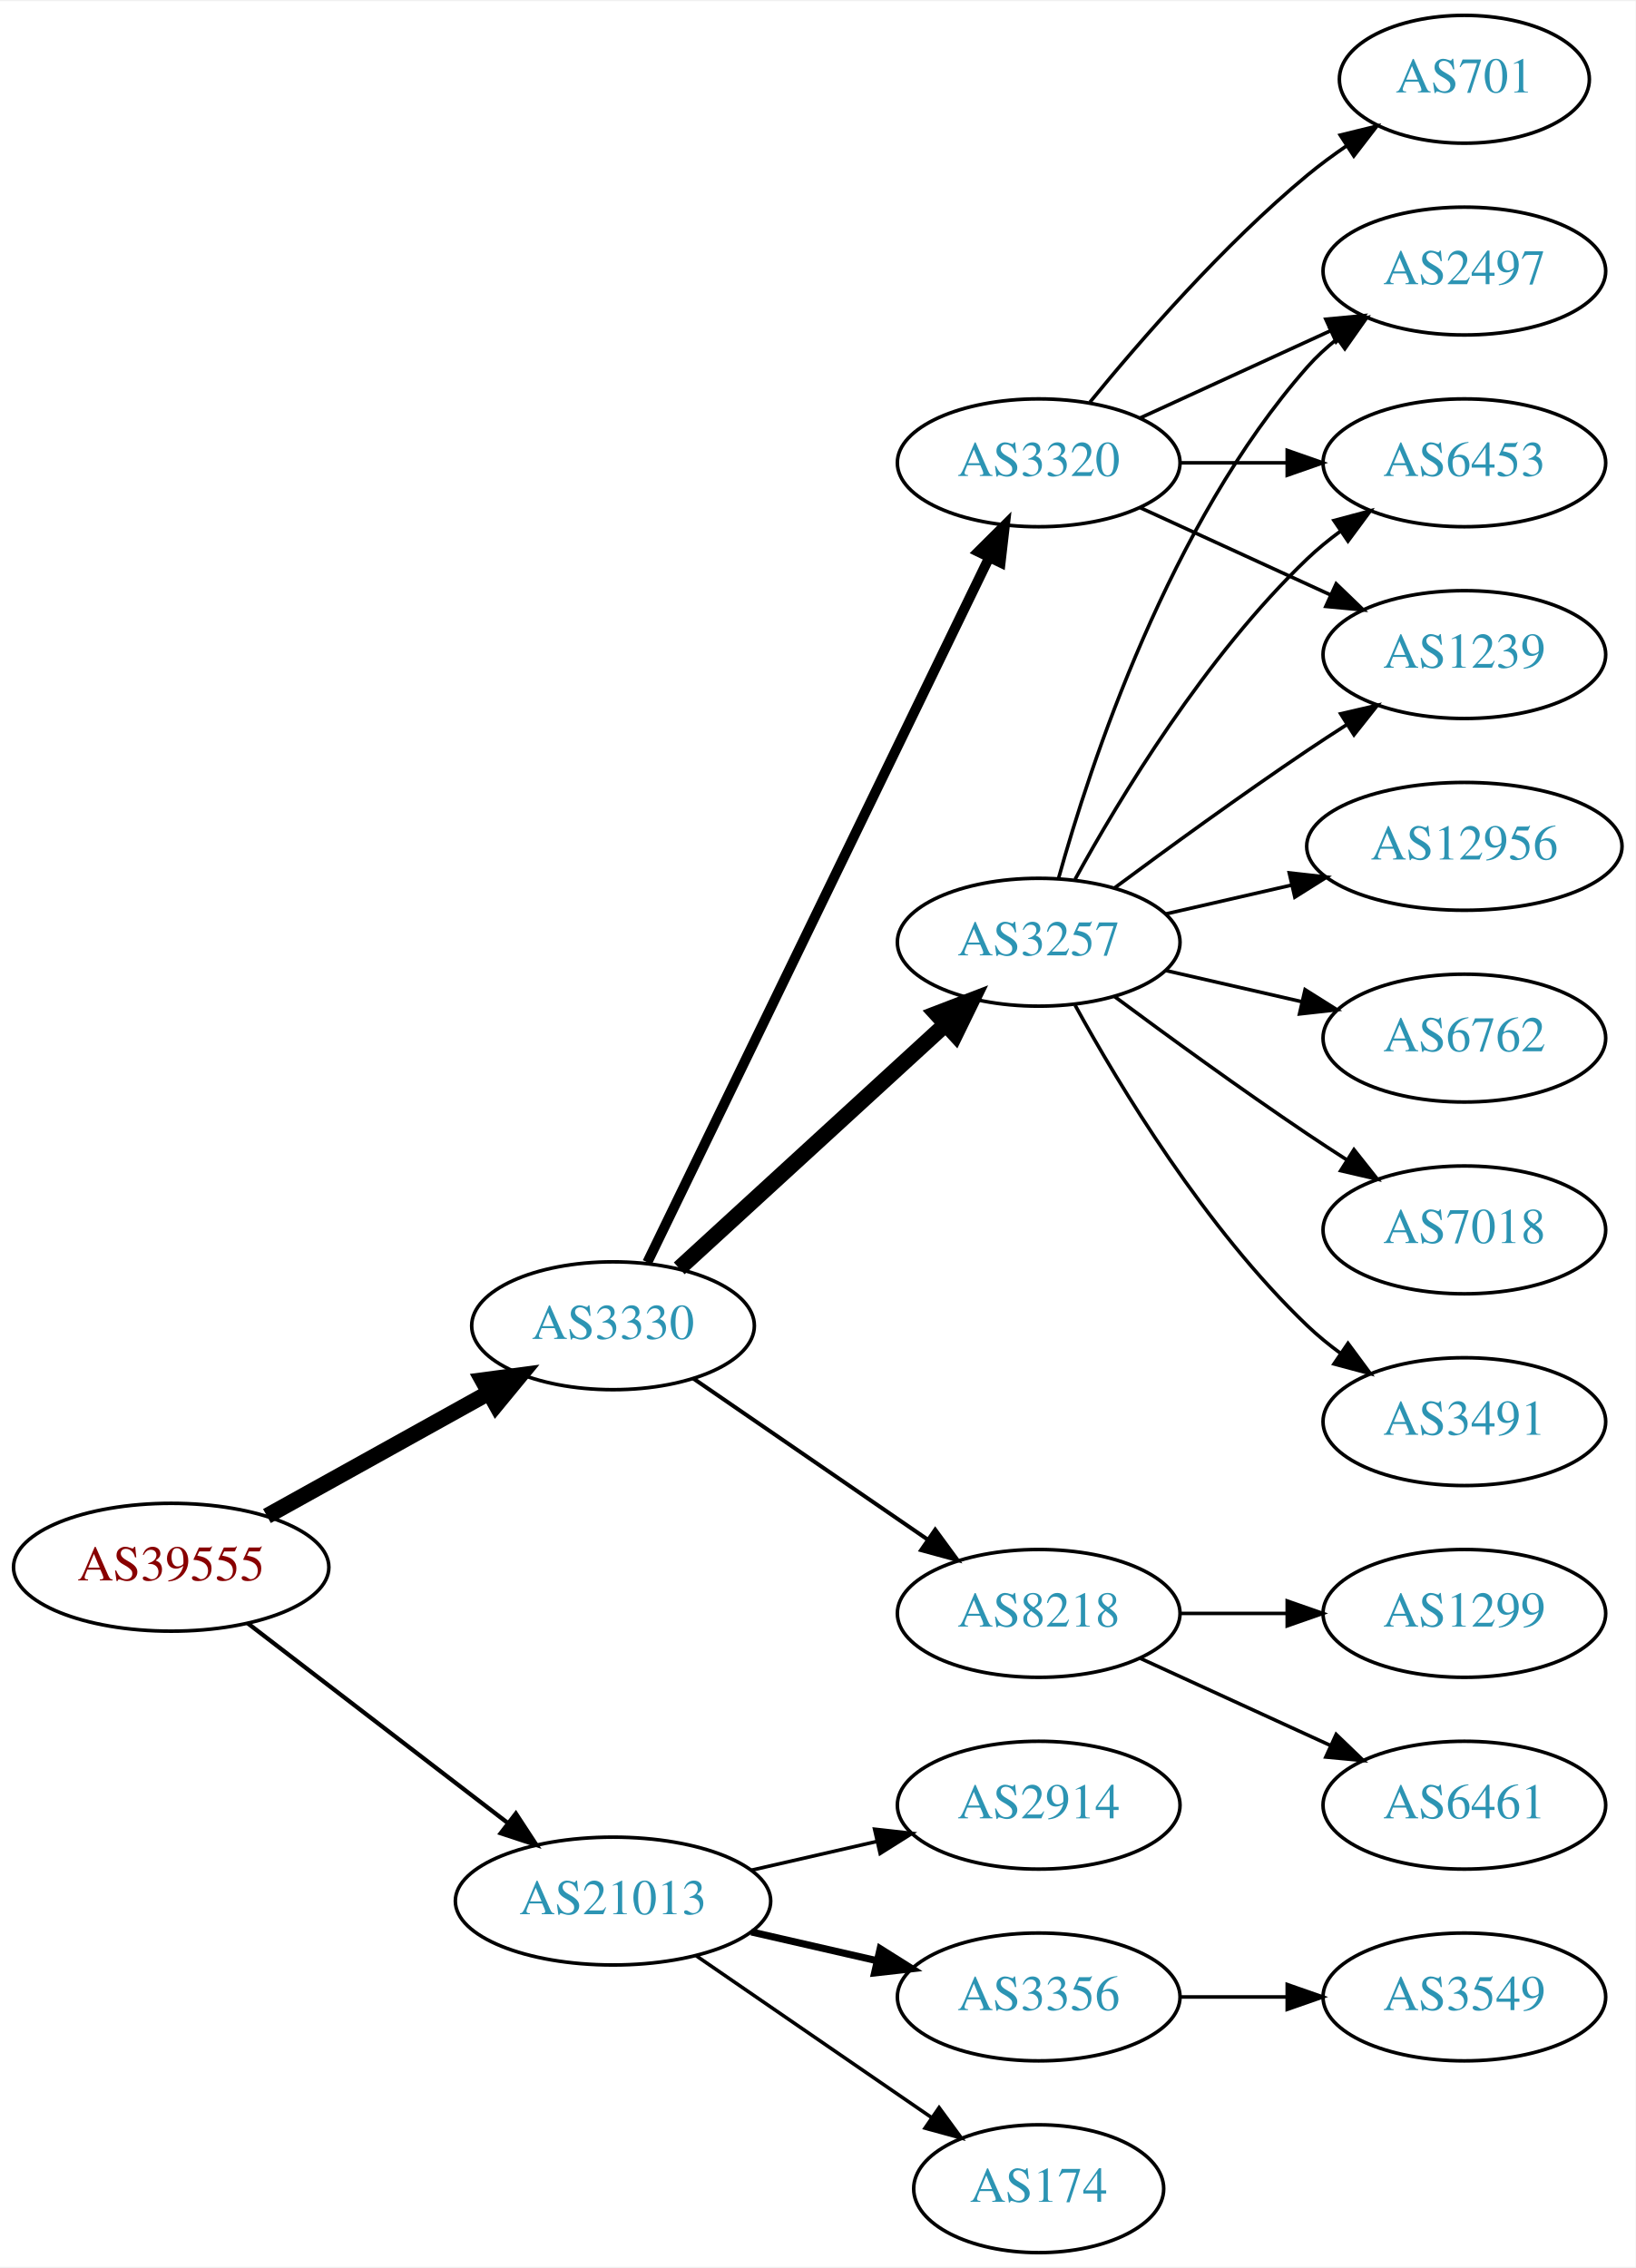
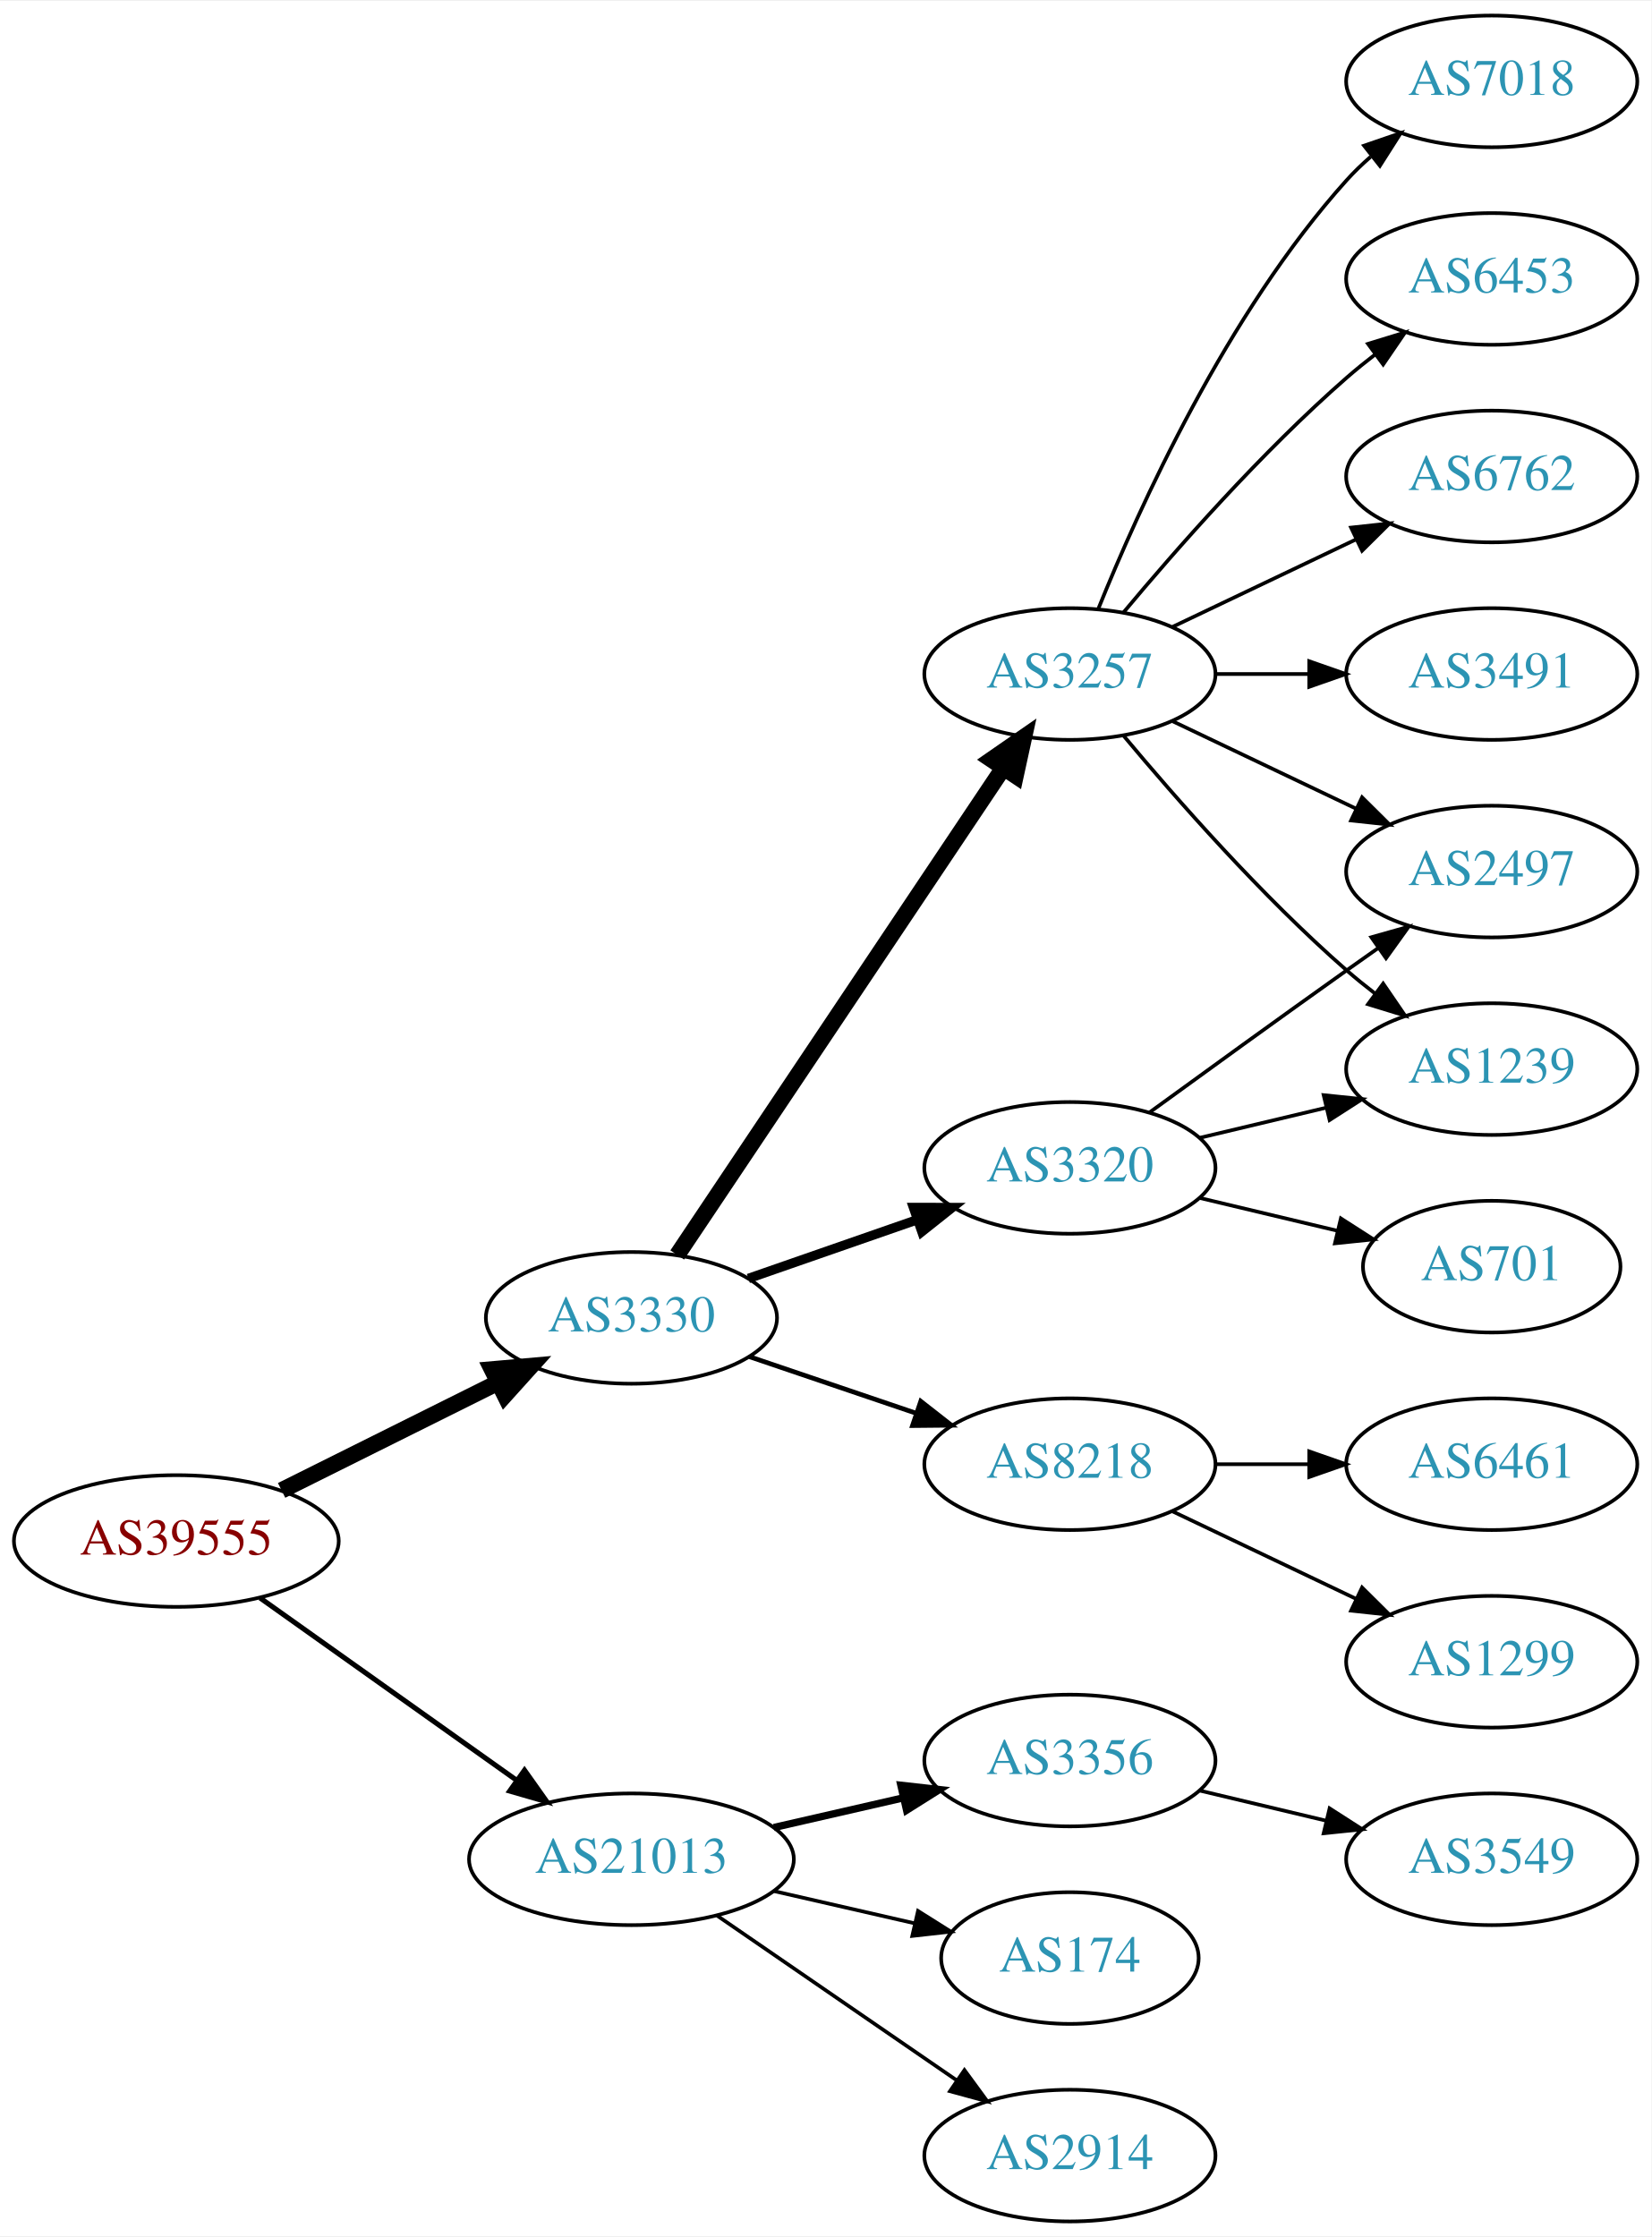
- <svg xmlns="http://www.w3.org/2000/svg" xmlns:xlink="http://www.w3.org/1999/xlink" width="460pt" height="638pt" viewBox="0.00 0.00 460.47 638.00">
-   <g id="graph0" class="graph" transform="scale(1 1) rotate(0) translate(4 634)">
-     <polygon fill="white" stroke="none" points="-4,4 -4,-634 456.469,-634 456.469,4 -4,4" />
+ <svg xmlns="http://www.w3.org/2000/svg" xmlns:xlink="http://www.w3.org/1999/xlink" width="451pt" height="611pt" viewBox="0.00 0.00 451.37 611.00">
+   <g id="graph0" class="graph" transform="scale(1 1) rotate(0) translate(4 607)">
+     <polygon fill="white" stroke="none" points="-4,4 -4,-607 447.37,-607 447.37,4 -4,4" />
    <g id="node1" class="node">
      <g id="a_node1">
        <a xlink:href="/asn/39555" xlink:title="AS39555 ~ Stadtwerke Schwaz GmbH [AT]">
-           <ellipse fill="#ffffff" stroke="black" cx="44.196" cy="-193" rx="44.393" ry="18" />
-           <text text-anchor="middle" x="44.196" y="-189.3" font-family="Times,serif" font-size="14.00" fill="#880000">AS39555</text>
+           <ellipse fill="#ffffff" stroke="black" cx="44.196" cy="-186" rx="44.393" ry="18" />
+           <text text-anchor="middle" x="44.196" y="-182.3" font-family="Times,serif" font-size="14.00" fill="#880000">AS39555</text>
        </a>
      </g>
    </g>
    <g id="node2" class="node">
      <g id="a_node2">
        <a xlink:href="/asn/3330" xlink:title="AS3330 ~ Vienna, Austria [AT]">
-           <ellipse fill="#ffffff" stroke="black" cx="168.588" cy="-261" rx="39.794" ry="18" />
-           <text text-anchor="middle" x="168.588" y="-257.3" font-family="Times,serif" font-size="14.00" fill="#2c94b3">AS3330</text>
+           <ellipse fill="#ffffff" stroke="black" cx="168.588" cy="-247" rx="39.794" ry="18" />
+           <text text-anchor="middle" x="168.588" y="-243.3" font-family="Times,serif" font-size="14.00" fill="#2c94b3">AS3330</text>
        </a>
      </g>
    </g>
    <g id="edge1" class="edge">
-       <path fill="none" stroke="black" stroke-width="4.5" d="M71.152,-207.421C89.325,-217.518 113.788,-231.109 133.527,-242.076" />
-       <polygon fill="black" stroke="black" stroke-width="4.5" points="131.853,-245.65 142.507,-247.065 135.677,-238.766 131.853,-245.65" />
+       <path fill="none" stroke="black" stroke-width="4.5" d="M72.969,-199.842C90.466,-208.562 113.222,-219.904 132.032,-229.279" />
+       <polygon fill="black" stroke="black" stroke-width="4.5" points="130.478,-232.904 141.184,-233.84 133.99,-225.855 130.478,-232.904" />
    </g>
    <g id="node3" class="node">
      <g id="a_node3">
        <a xlink:href="/asn/21013" xlink:title="AS21013 ~ Wels, AT [AT]">
          <ellipse fill="#ffffff" stroke="black" cx="168.588" cy="-99" rx="44.393" ry="18" />
          <text text-anchor="middle" x="168.588" y="-95.3" font-family="Times,serif" font-size="14.00" fill="#2c94b3">AS21013</text>
        </a>
      </g>
    </g>
    <g id="edge2" class="edge">
-       <path fill="none" stroke="black" stroke-width="1.2" d="M65.682,-177.267C85.715,-161.88 116.402,-138.312 138.867,-121.058" />
-       <polygon fill="black" stroke="black" stroke-width="1.2" points="141.237,-123.652 147.036,-114.785 136.973,-118.1 141.237,-123.652" />
+       <path fill="none" stroke="black" stroke-width="1.385" d="M67.077,-170.446C86.623,-156.553 115.448,-136.063 137.223,-120.584" />
+       <polygon fill="black" stroke="black" stroke-width="1.385" points="139.361,-123.359 145.484,-114.713 135.305,-117.654 139.361,-123.359" />
    </g>
    <g id="node4" class="node">
      <g id="a_node4">
        <a xlink:href="/asn/3257" xlink:title="AS3257 ~ GTT [DE]">
-           <ellipse fill="#ffffff" stroke="black" cx="288.431" cy="-369" rx="39.794" ry="18" />
-           <text text-anchor="middle" x="288.431" y="-365.3" font-family="Times,serif" font-size="14.00" fill="#2c94b3">AS3257</text>
+           <ellipse fill="#ffffff" stroke="black" cx="288.431" cy="-423" rx="39.794" ry="18" />
+           <text text-anchor="middle" x="288.431" y="-419.3" font-family="Times,serif" font-size="14.00" fill="#2c94b3">AS3257</text>
        </a>
      </g>
    </g>
    <g id="edge3" class="edge">
-       <path fill="none" stroke="black" stroke-width="4.5" d="M187.23,-277.169C207.103,-295.382 239.566,-325.133 262.135,-345.817" />
-       <polygon fill="black" stroke="black" stroke-width="4.5" points="259.635,-348.867 269.668,-352.721 264.956,-343.061 259.635,-348.867" />
+       <path fill="none" stroke="black" stroke-width="4.5" d="M181.102,-264.196C201.871,-295.214 245.708,-360.687 270.111,-397.132" />
+       <polygon fill="black" stroke="black" stroke-width="4.5" points="267.035,-399.615 275.87,-405.734 273.578,-395.234 267.035,-399.615" />
    </g>
    <g id="node5" class="node">
      <g id="a_node5">
-         <a xlink:href="/asn/8218" xlink:title="AS8218 ~ legacy Neotelecoms [FR]">
-           <ellipse fill="#ffffff" stroke="black" cx="288.431" cy="-180" rx="39.794" ry="18" />
-           <text text-anchor="middle" x="288.431" y="-176.3" font-family="Times,serif" font-size="14.00" fill="#2c94b3">AS8218</text>
+         <a xlink:href="/asn/3320" xlink:title="AS3320 ~ DTAG [DE]">
+           <ellipse fill="#ffffff" stroke="black" cx="288.431" cy="-288" rx="39.794" ry="18" />
+           <text text-anchor="middle" x="288.431" y="-284.3" font-family="Times,serif" font-size="14.00" fill="#2c94b3">AS3320</text>
        </a>
      </g>
    </g>
    <g id="edge4" class="edge">
-       <path fill="none" stroke="black" stroke-width="1.125" d="M191.202,-246.143C209.691,-233.435 236.505,-215.005 257.134,-200.825" />
-       <polygon fill="black" stroke="black" stroke-width="1.125" points="259.296,-203.586 265.555,-195.037 255.331,-197.817 259.296,-203.586" />
+       <path fill="none" stroke="black" stroke-width="2.571" d="M200.55,-257.772C214.647,-262.677 231.523,-268.548 246.636,-273.807" />
+       <polygon fill="black" stroke="black" stroke-width="2.571" points="245.672,-277.177 256.267,-277.157 247.972,-270.566 245.672,-277.177" />
    </g>
    <g id="node6" class="node">
      <g id="a_node6">
-         <a xlink:href="/asn/3320" xlink:title="AS3320 ~ DTAG [DE]">
-           <ellipse fill="#ffffff" stroke="black" cx="288.431" cy="-504" rx="39.794" ry="18" />
-           <text text-anchor="middle" x="288.431" y="-500.3" font-family="Times,serif" font-size="14.00" fill="#2c94b3">AS3320</text>
+         <a xlink:href="/asn/8218" xlink:title="AS8218 ~ legacy Neotelecoms [FR]">
+           <ellipse fill="#ffffff" stroke="black" cx="288.431" cy="-207" rx="39.794" ry="18" />
+           <text text-anchor="middle" x="288.431" y="-203.3" font-family="Times,serif" font-size="14.00" fill="#2c94b3">AS8218</text>
        </a>
      </g>
    </g>
    <g id="edge5" class="edge">
-       <path fill="none" stroke="black" stroke-width="2.812" d="M178.253,-278.868C198.734,-321.101 250.221,-427.272 274.447,-477.227" />
-       <polygon fill="black" stroke="black" stroke-width="2.812" points="271.399,-478.963 278.912,-486.433 277.697,-475.908 271.399,-478.963" />
+       <path fill="none" stroke="black" stroke-width="1.286" d="M200.858,-236.386C214.842,-231.639 231.513,-225.981 246.475,-220.902" />
+       <polygon fill="black" stroke="black" stroke-width="1.286" points="247.67,-224.192 256.014,-217.664 245.42,-217.564 247.67,-224.192" />
+     </g>
+     <g id="node16" class="node">
+       <g id="a_node16">
+         <a xlink:href="/asn/3356" xlink:title="AS3356 ~ Level 3 Parent, LLC [US]">
+           <ellipse fill="#ffffff" stroke="black" cx="288.431" cy="-126" rx="39.794" ry="18" />
+           <text text-anchor="middle" x="288.431" y="-122.3" font-family="Times,serif" font-size="14.00" fill="#2c94b3">AS3356</text>
+         </a>
+       </g>
+     </g>
+     <g id="edge17" class="edge">
+       <path fill="none" stroke="black" stroke-width="2" d="M207.523,-107.692C218.764,-110.267 231.176,-113.111 242.799,-115.774" />
+       <polygon fill="black" stroke="black" stroke-width="2" points="242.232,-119.235 252.761,-118.057 243.795,-112.412 242.232,-119.235" />
    </g>
    <g id="node17" class="node">
      <g id="a_node17">
-         <a xlink:href="/asn/2914" xlink:title="AS2914 ~ NTT America, Inc. [US]">
-           <ellipse fill="#ffffff" stroke="black" cx="288.431" cy="-126" rx="39.794" ry="18" />
-           <text text-anchor="middle" x="288.431" y="-122.3" font-family="Times,serif" font-size="14.00" fill="#2c94b3">AS2914</text>
-         </a>
-       </g>
-     </g>
-     <g id="edge19" class="edge">
-       <path fill="none" stroke="black" d="M207.523,-107.692C218.764,-110.267 231.176,-113.111 242.799,-115.774" />
-       <polygon fill="black" stroke="black" points="242.232,-119.235 252.761,-118.057 243.795,-112.412 242.232,-119.235" />
+         <a xlink:href="/asn/174" xlink:title="AS174 ~ Cogent Communications [US]">
+           <ellipse fill="#ffffff" stroke="black" cx="288.431" cy="-72" rx="35.194" ry="18" />
+           <text text-anchor="middle" x="288.431" y="-68.3" font-family="Times,serif" font-size="14.00" fill="#2c94b3">AS174</text>
+         </a>
+       </g>
+     </g>
+     <g id="edge18" class="edge">
+       <path fill="none" stroke="black" d="M207.523,-90.308C219.84,-87.486 233.565,-84.342 246.116,-81.466" />
+       <polygon fill="black" stroke="black" points="246.914,-84.874 255.88,-79.229 245.351,-78.051 246.914,-84.874" />
    </g>
    <g id="node18" class="node">
      <g id="a_node18">
-         <a xlink:href="/asn/3356" xlink:title="AS3356 ~ Level 3 Parent, LLC [US]">
-           <ellipse fill="#ffffff" stroke="black" cx="288.431" cy="-72" rx="39.794" ry="18" />
-           <text text-anchor="middle" x="288.431" y="-68.3" font-family="Times,serif" font-size="14.00" fill="#2c94b3">AS3356</text>
-         </a>
-       </g>
-     </g>
-     <g id="edge20" class="edge">
-       <path fill="none" stroke="black" stroke-width="2" d="M207.523,-90.308C218.764,-87.733 231.176,-84.889 242.799,-82.226" />
-       <polygon fill="black" stroke="black" stroke-width="2" points="243.795,-85.588 252.761,-79.944 242.232,-78.765 243.795,-85.588" />
-     </g>
-     <g id="node19" class="node">
-       <g id="a_node19">
-         <a xlink:href="/asn/174" xlink:title="AS174 ~ Cogent Communications [US]">
-           <ellipse fill="#ffffff" stroke="black" cx="288.431" cy="-18" rx="35.194" ry="18" />
-           <text text-anchor="middle" x="288.431" y="-14.3" font-family="Times,serif" font-size="14.00" fill="#2c94b3">AS174</text>
-         </a>
-       </g>
-     </g>
-     <g id="edge21" class="edge">
-       <path fill="none" stroke="black" d="M192.031,-83.574C210.846,-70.641 237.843,-52.085 258.319,-38.01" />
-       <polygon fill="black" stroke="black" points="260.394,-40.831 266.652,-32.282 256.429,-35.063 260.394,-40.831" />
+         <a xlink:href="/asn/2914" xlink:title="AS2914 ~ NTT America, Inc. [US]">
+           <ellipse fill="#ffffff" stroke="black" cx="288.431" cy="-18" rx="39.794" ry="18" />
+           <text text-anchor="middle" x="288.431" y="-14.3" font-family="Times,serif" font-size="14.00" fill="#2c94b3">AS2914</text>
+         </a>
+       </g>
+     </g>
+     <g id="edge19" class="edge">
+       <path fill="none" stroke="black" d="M192.031,-83.574C210.612,-70.802 237.173,-52.545 257.553,-38.537" />
+       <polygon fill="black" stroke="black" points="259.609,-41.371 265.867,-32.822 255.643,-35.602 259.609,-41.371" />
    </g>
    <g id="node7" class="node">
      <g id="a_node7">
-         <a xlink:href="/asn/2497" xlink:title="AS2497 ~ Internet Initiative Japan Inc. [JP]">
-           <ellipse fill="#ffffff" stroke="black" cx="408.273" cy="-558" rx="39.794" ry="18" />
-           <text text-anchor="middle" x="408.273" y="-554.3" font-family="Times,serif" font-size="14.00" fill="#2c94b3">AS2497</text>
+         <a xlink:href="/asn/6762" xlink:title="AS6762 ~ TELECOM ITALIA SPARKLE S.p.A. [IT]">
+           <ellipse fill="#ffffff" stroke="black" cx="403.724" cy="-477" rx="39.794" ry="18" />
+           <text text-anchor="middle" x="403.724" y="-473.3" font-family="Times,serif" font-size="14.00" fill="#2c94b3">AS6762</text>
        </a>
      </g>
    </g>
    <g id="edge6" class="edge">
-       <path fill="none" stroke="black" d="M294.004,-386.946C302.909,-418.995 325.194,-486.842 364.077,-531 366.561,-533.821 369.411,-536.449 372.437,-538.871" />
-       <polygon fill="black" stroke="black" points="370.554,-541.828 380.726,-544.791 374.622,-536.131 370.554,-541.828" />
+       <path fill="none" stroke="black" d="M316.567,-435.934C331.561,-443.081 350.382,-452.052 366.605,-459.785" />
+       <polygon fill="black" stroke="black" points="365.276,-463.028 375.809,-464.171 368.288,-456.709 365.276,-463.028" />
    </g>
    <g id="node8" class="node">
      <g id="a_node8">
-         <a xlink:href="/asn/6762" xlink:title="AS6762 ~ TELECOM ITALIA SPARKLE S.p.A. [IT]">
-           <ellipse fill="#ffffff" stroke="black" cx="408.273" cy="-342" rx="39.794" ry="18" />
-           <text text-anchor="middle" x="408.273" y="-338.3" font-family="Times,serif" font-size="14.00" fill="#2c94b3">AS6762</text>
+         <a xlink:href="/asn/3491" xlink:title="AS3491 ~ PCCW Global, Inc. [US]">
+           <ellipse fill="#ffffff" stroke="black" cx="403.724" cy="-423" rx="39.794" ry="18" />
+           <text text-anchor="middle" x="403.724" y="-419.3" font-family="Times,serif" font-size="14.00" fill="#2c94b3">AS3491</text>
        </a>
      </g>
    </g>
    <g id="edge7" class="edge">
-       <path fill="none" stroke="black" d="M324.15,-361.045C336.15,-358.296 349.771,-355.175 362.463,-352.267" />
-       <polygon fill="black" stroke="black" points="363.429,-355.636 372.395,-349.991 361.866,-348.813 363.429,-355.636" />
+       <path fill="none" stroke="black" d="M328.103,-423C336.306,-423 345.07,-423 353.602,-423" />
+       <polygon fill="black" stroke="black" points="353.841,-426.5 363.841,-423 353.841,-419.5 353.841,-426.5" />
    </g>
    <g id="node9" class="node">
      <g id="a_node9">
        <a xlink:href="/asn/7018" xlink:title="AS7018 ~ AT&amp;T Services, Inc. [US]">
-           <ellipse fill="#ffffff" stroke="black" cx="408.273" cy="-288" rx="39.794" ry="18" />
-           <text text-anchor="middle" x="408.273" y="-284.3" font-family="Times,serif" font-size="14.00" fill="#2c94b3">AS7018</text>
+           <ellipse fill="#ffffff" stroke="black" cx="403.724" cy="-585" rx="39.794" ry="18" />
+           <text text-anchor="middle" x="403.724" y="-581.3" font-family="Times,serif" font-size="14.00" fill="#2c94b3">AS7018</text>
        </a>
      </g>
    </g>
    <g id="edge8" class="edge">
-       <path fill="none" stroke="black" d="M309.761,-353.723C324.623,-342.696 345.368,-327.593 364.077,-315 367.626,-312.611 371.377,-310.161 375.125,-307.758" />
-       <polygon fill="black" stroke="black" points="377.193,-310.591 383.774,-302.288 373.451,-304.675 377.193,-310.591" />
+       <path fill="none" stroke="black" d="M296.179,-440.787C307.23,-468.243 331.283,-521.578 364.077,-558 366.08,-560.224 368.298,-562.363 370.631,-564.397" />
+       <polygon fill="black" stroke="black" points="368.829,-567.433 378.85,-570.873 373.161,-561.935 368.829,-567.433" />
    </g>
    <g id="node10" class="node">
      <g id="a_node10">
-         <a xlink:href="/asn/3491" xlink:title="AS3491 ~ PCCW Global, Inc. [US]">
-           <ellipse fill="#ffffff" stroke="black" cx="408.273" cy="-234" rx="39.794" ry="18" />
-           <text text-anchor="middle" x="408.273" y="-230.3" font-family="Times,serif" font-size="14.00" fill="#2c94b3">AS3491</text>
+         <a xlink:href="/asn/2497" xlink:title="AS2497 ~ Internet Initiative Japan Inc. [JP]">
+           <ellipse fill="#ffffff" stroke="black" cx="403.724" cy="-369" rx="39.794" ry="18" />
+           <text text-anchor="middle" x="403.724" y="-365.3" font-family="Times,serif" font-size="14.00" fill="#2c94b3">AS2497</text>
        </a>
      </g>
    </g>
    <g id="edge9" class="edge">
-       <path fill="none" stroke="black" d="M298.672,-351.287C311.218,-328.439 335.394,-288.389 364.077,-261 366.946,-258.261 370.134,-255.653 373.443,-253.215" />
-       <polygon fill="black" stroke="black" points="375.507,-256.044 381.803,-247.523 371.567,-250.258 375.507,-256.044" />
+       <path fill="none" stroke="black" d="M316.567,-410.066C331.561,-402.919 350.382,-393.948 366.605,-386.215" />
+       <polygon fill="black" stroke="black" points="368.288,-389.291 375.809,-381.829 365.276,-382.972 368.288,-389.291" />
    </g>
    <g id="node11" class="node">
      <g id="a_node11">
-         <a xlink:href="/asn/6453" xlink:title="AS6453 ~ TATA COMMUNICATIONS (AMERICA) INC [US]">
-           <ellipse fill="#ffffff" stroke="black" cx="408.273" cy="-504" rx="39.794" ry="18" />
-           <text text-anchor="middle" x="408.273" y="-500.3" font-family="Times,serif" font-size="14.00" fill="#2c94b3">AS6453</text>
+         <a xlink:href="/asn/1239" xlink:title="AS1239 ~ Sprint [US]">
+           <ellipse fill="#ffffff" stroke="black" cx="403.724" cy="-315" rx="39.794" ry="18" />
+           <text text-anchor="middle" x="403.724" y="-311.3" font-family="Times,serif" font-size="14.00" fill="#2c94b3">AS1239</text>
        </a>
      </g>
    </g>
    <g id="edge10" class="edge">
-       <path fill="none" stroke="black" d="M298.672,-386.713C311.218,-409.561 335.394,-449.611 364.077,-477 366.946,-479.739 370.134,-482.347 373.443,-484.785" />
-       <polygon fill="black" stroke="black" points="371.567,-487.742 381.803,-490.477 375.507,-481.956 371.567,-487.742" />
+       <path fill="none" stroke="black" d="M303.061,-406.183C317.343,-389.071 340.89,-362.255 364.077,-342 366.543,-339.846 369.182,-337.706 371.879,-335.628" />
+       <polygon fill="black" stroke="black" points="374.052,-338.375 380.033,-329.63 369.904,-332.736 374.052,-338.375" />
    </g>
    <g id="node12" class="node">
      <g id="a_node12">
-         <a xlink:href="/asn/1239" xlink:title="AS1239 ~ Sprint [US]">
-           <ellipse fill="#ffffff" stroke="black" cx="408.273" cy="-450" rx="39.794" ry="18" />
-           <text text-anchor="middle" x="408.273" y="-446.3" font-family="Times,serif" font-size="14.00" fill="#2c94b3">AS1239</text>
+         <a xlink:href="/asn/6453" xlink:title="AS6453 ~ TATA COMMUNICATIONS (AMERICA) INC [US]">
+           <ellipse fill="#ffffff" stroke="black" cx="403.724" cy="-531" rx="39.794" ry="18" />
+           <text text-anchor="middle" x="403.724" y="-527.3" font-family="Times,serif" font-size="14.00" fill="#2c94b3">AS6453</text>
        </a>
      </g>
    </g>
    <g id="edge11" class="edge">
-       <path fill="none" stroke="black" d="M309.761,-384.277C324.623,-395.304 345.368,-410.407 364.077,-423 367.626,-425.389 371.377,-427.839 375.125,-430.242" />
-       <polygon fill="black" stroke="black" points="373.451,-433.325 383.774,-435.712 377.193,-427.409 373.451,-433.325" />
+       <path fill="none" stroke="black" d="M303.061,-439.817C317.343,-456.929 340.89,-483.745 364.077,-504 366.543,-506.154 369.182,-508.294 371.879,-510.372" />
+       <polygon fill="black" stroke="black" points="369.904,-513.264 380.033,-516.37 374.052,-507.625 369.904,-513.264" />
+     </g>
+     <g id="edge14" class="edge">
+       <path fill="none" stroke="black" d="M310.279,-303.222C325.213,-314.091 345.827,-329.025 364.077,-342 366.898,-344.005 369.841,-346.085 372.789,-348.159" />
+       <polygon fill="black" stroke="black" points="370.816,-351.05 381.013,-353.926 374.835,-345.319 370.816,-351.05" />
+     </g>
+     <g id="edge12" class="edge">
+       <path fill="none" stroke="black" d="M324.038,-296.248C334.909,-298.838 347.064,-301.735 358.506,-304.462" />
+       <polygon fill="black" stroke="black" points="357.789,-307.889 368.328,-306.803 359.412,-301.08 357.789,-307.889" />
    </g>
    <g id="node13" class="node">
      <g id="a_node13">
-         <a xlink:href="/asn/12956" xlink:title="AS12956 ~ TELXIUS [ES]">
-           <ellipse fill="#ffffff" stroke="black" cx="408.273" cy="-396" rx="44.393" ry="18" />
-           <text text-anchor="middle" x="408.273" y="-392.3" font-family="Times,serif" font-size="14.00" fill="#2c94b3">AS12956</text>
-         </a>
-       </g>
-     </g>
-     <g id="edge12" class="edge">
-       <path fill="none" stroke="black" d="M324.15,-376.955C335.289,-379.507 347.824,-382.379 359.717,-385.104" />
-       <polygon fill="black" stroke="black" points="358.982,-388.526 369.511,-387.348 360.545,-381.703 358.982,-388.526" />
+         <a xlink:href="/asn/701" xlink:title="AS701 ~ UUNET [US]">
+           <ellipse fill="#ffffff" stroke="black" cx="403.724" cy="-261" rx="35.194" ry="18" />
+           <text text-anchor="middle" x="403.724" y="-257.3" font-family="Times,serif" font-size="14.00" fill="#2c94b3">AS701</text>
+         </a>
+       </g>
+     </g>
+     <g id="edge13" class="edge">
+       <path fill="none" stroke="black" d="M324.038,-279.752C335.833,-276.942 349.137,-273.771 361.405,-270.847" />
+       <polygon fill="black" stroke="black" points="362.494,-274.186 371.41,-268.463 360.871,-267.376 362.494,-274.186" />
    </g>
    <g id="node14" class="node">
      <g id="a_node14">
        <a xlink:href="/asn/6461" xlink:title="AS6461 ~ Zayo Bandwidth [US]">
-           <ellipse fill="#ffffff" stroke="black" cx="408.273" cy="-126" rx="39.794" ry="18" />
-           <text text-anchor="middle" x="408.273" y="-122.3" font-family="Times,serif" font-size="14.00" fill="#2c94b3">AS6461</text>
-         </a>
-       </g>
-     </g>
-     <g id="edge13" class="edge">
-       <path fill="none" stroke="black" d="M317.06,-167.339C333.017,-160.027 353.287,-150.739 370.57,-142.819" />
-       <polygon fill="black" stroke="black" points="372.185,-145.929 379.818,-138.581 369.269,-139.565 372.185,-145.929" />
+           <ellipse fill="#ffffff" stroke="black" cx="403.724" cy="-207" rx="39.794" ry="18" />
+           <text text-anchor="middle" x="403.724" y="-203.3" font-family="Times,serif" font-size="14.00" fill="#2c94b3">AS6461</text>
+         </a>
+       </g>
+     </g>
+     <g id="edge15" class="edge">
+       <path fill="none" stroke="black" d="M328.103,-207C336.306,-207 345.07,-207 353.602,-207" />
+       <polygon fill="black" stroke="black" points="353.841,-210.5 363.841,-207 353.841,-203.5 353.841,-210.5" />
    </g>
    <g id="node15" class="node">
      <g id="a_node15">
        <a xlink:href="/asn/1299" xlink:title="AS1299 ~ Telia Carrier [EU]">
-           <ellipse fill="#ffffff" stroke="black" cx="408.273" cy="-180" rx="39.794" ry="18" />
-           <text text-anchor="middle" x="408.273" y="-176.3" font-family="Times,serif" font-size="14.00" fill="#2c94b3">AS1299</text>
-         </a>
-       </g>
-     </g>
-     <g id="edge14" class="edge">
-       <path fill="none" stroke="black" d="M328.343,-180C337.897,-180 348.246,-180 358.209,-180" />
-       <polygon fill="black" stroke="black" points="358.402,-183.5 368.402,-180 358.402,-176.5 358.402,-183.5" />
-     </g>
-     <g id="edge18" class="edge">
-       <path fill="none" stroke="black" d="M317.06,-516.661C333.017,-523.973 353.287,-533.261 370.57,-541.181" />
-       <polygon fill="black" stroke="black" points="369.269,-544.435 379.818,-545.419 372.185,-538.071 369.269,-544.435" />
-     </g>
-     <g id="edge15" class="edge">
-       <path fill="none" stroke="black" d="M328.343,-504C337.897,-504 348.246,-504 358.209,-504" />
-       <polygon fill="black" stroke="black" points="358.402,-507.5 368.402,-504 358.402,-500.5 358.402,-507.5" />
+           <ellipse fill="#ffffff" stroke="black" cx="403.724" cy="-153" rx="39.794" ry="18" />
+           <text text-anchor="middle" x="403.724" y="-149.3" font-family="Times,serif" font-size="14.00" fill="#2c94b3">AS1299</text>
+         </a>
+       </g>
    </g>
    <g id="edge16" class="edge">
-       <path fill="none" stroke="black" d="M317.06,-491.339C333.017,-484.027 353.287,-474.739 370.57,-466.819" />
-       <polygon fill="black" stroke="black" points="372.185,-469.929 379.818,-462.581 369.269,-463.565 372.185,-469.929" />
-     </g>
-     <g id="node16" class="node">
-       <g id="a_node16">
-         <a xlink:href="/asn/701" xlink:title="AS701 ~ UUNET [US]">
-           <ellipse fill="#ffffff" stroke="black" cx="408.273" cy="-612" rx="35.194" ry="18" />
-           <text text-anchor="middle" x="408.273" y="-608.3" font-family="Times,serif" font-size="14.00" fill="#2c94b3">AS701</text>
-         </a>
-       </g>
-     </g>
-     <g id="edge17" class="edge">
-       <path fill="none" stroke="black" d="M302.85,-521.065C316.964,-538.375 340.379,-565.345 364.077,-585 367.54,-587.872 371.333,-590.669 375.187,-593.308" />
-       <polygon fill="black" stroke="black" points="373.33,-596.275 383.62,-598.797 377.149,-590.408 373.33,-596.275" />
-     </g>
-     <g id="node20" class="node">
-       <g id="a_node20">
+       <path fill="none" stroke="black" d="M316.567,-194.066C331.561,-186.919 350.382,-177.948 366.605,-170.215" />
+       <polygon fill="black" stroke="black" points="368.288,-173.291 375.809,-165.829 365.276,-166.972 368.288,-173.291" />
+     </g>
+     <g id="node19" class="node">
+       <g id="a_node19">
        <a xlink:href="/asn/3549" xlink:title="AS3549 ~ Level 3 Parent, LLC [US]">
-           <ellipse fill="#ffffff" stroke="black" cx="408.273" cy="-72" rx="39.794" ry="18" />
-           <text text-anchor="middle" x="408.273" y="-68.3" font-family="Times,serif" font-size="14.00" fill="#2c94b3">AS3549</text>
-         </a>
-       </g>
-     </g>
-     <g id="edge22" class="edge">
-       <path fill="none" stroke="black" d="M328.343,-72C337.897,-72 348.246,-72 358.209,-72" />
-       <polygon fill="black" stroke="black" points="358.402,-75.5 368.402,-72 358.402,-68.5 358.402,-75.5" />
+           <ellipse fill="#ffffff" stroke="black" cx="403.724" cy="-99" rx="39.794" ry="18" />
+           <text text-anchor="middle" x="403.724" y="-95.3" font-family="Times,serif" font-size="14.00" fill="#2c94b3">AS3549</text>
+         </a>
+       </g>
+     </g>
+     <g id="edge20" class="edge">
+       <path fill="none" stroke="black" d="M324.038,-117.752C334.909,-115.162 347.064,-112.265 358.506,-109.538" />
+       <polygon fill="black" stroke="black" points="359.412,-112.92 368.328,-107.197 357.789,-106.111 359.412,-112.92" />
    </g>
  </g>
</svg>
